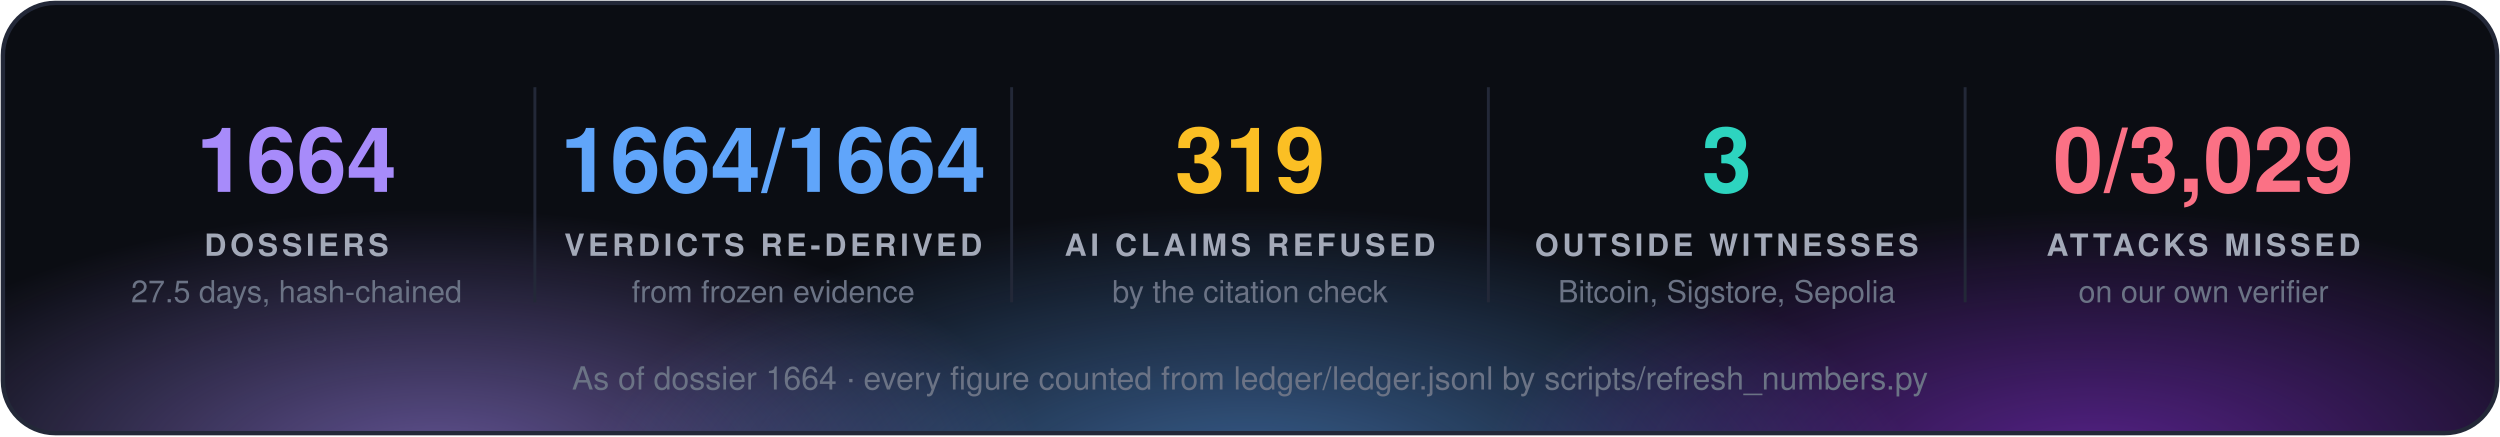
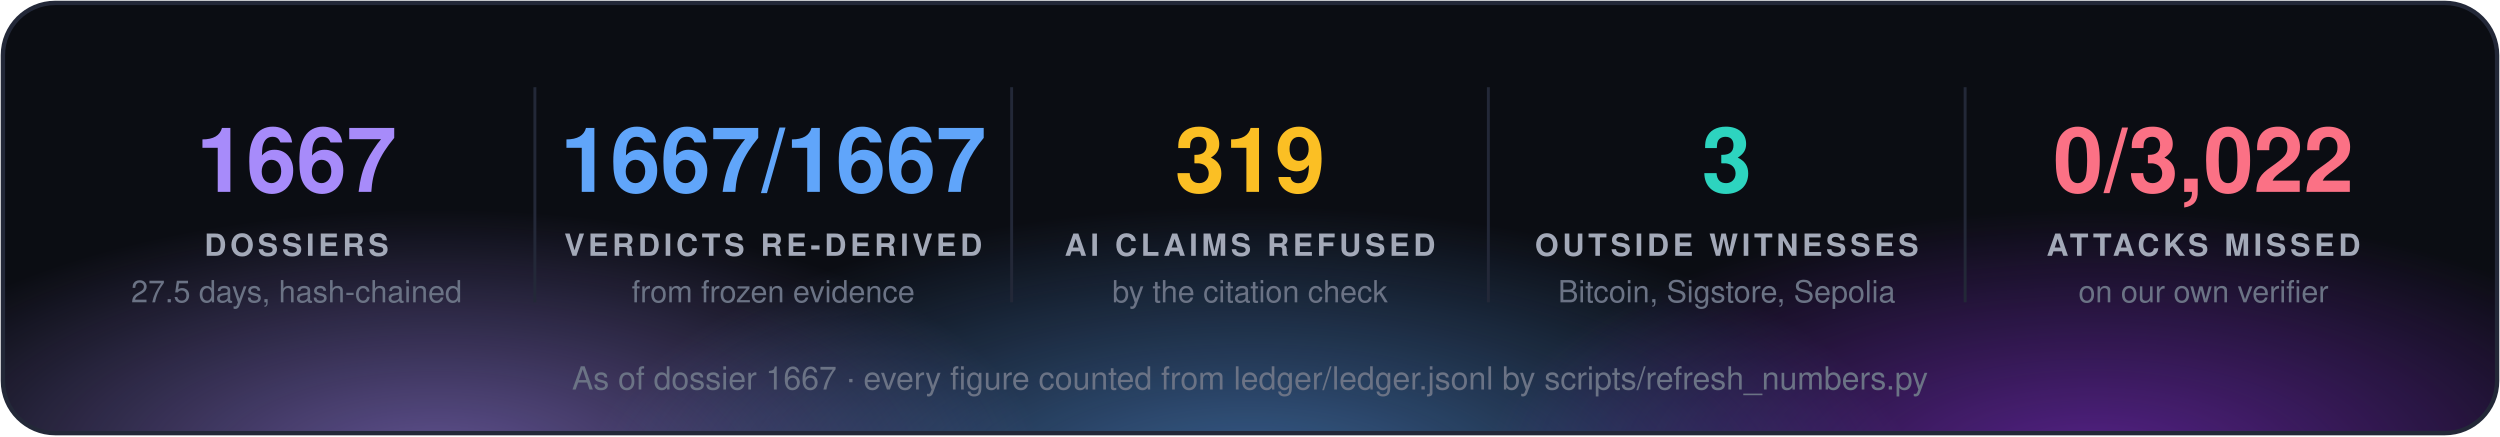
<svg xmlns="http://www.w3.org/2000/svg" width="860" height="150" viewBox="0 0 860 150" font-family="'Segoe UI', 'Helvetica Neue', Helvetica, Arial, sans-serif">
  <defs>
    <radialGradient id="g0" cx="50%" cy="50%" r="50%">
      <stop offset="0" stop-color="#a78bfa" stop-opacity="0.55" />
      <stop offset="1" stop-color="#a78bfa" stop-opacity="0" />
    </radialGradient>
    <radialGradient id="g1" cx="50%" cy="50%" r="50%">
      <stop offset="0" stop-color="#60a5fa" stop-opacity="0.55" />
      <stop offset="1" stop-color="#60a5fa" stop-opacity="0" />
    </radialGradient>
    <radialGradient id="g2" cx="50%" cy="50%" r="50%">
      <stop offset="0" stop-color="#9333ea" stop-opacity="0.55" />
      <stop offset="1" stop-color="#9333ea" stop-opacity="0" />
    </radialGradient>
    <clipPath id="panel">
      <rect x="1" y="1" width="858" height="148" rx="18" />
    </clipPath>
  </defs>
  <rect x="1" y="1" width="858" height="148" rx="18" fill="#0b0d13" />
  <g clip-path="url(#panel)">
    <ellipse cx="150" cy="160" rx="210" ry="88" fill="url(#g0)" />
    <ellipse cx="430" cy="168" rx="230" ry="97" fill="url(#g1)" />
    <ellipse cx="720" cy="160" rx="210" ry="88" fill="url(#g2)" />
  </g>
  <rect x="1" y="1" width="858" height="148" rx="18" fill="none" stroke="#232838" stroke-width="1.5" />
-   <text x="102.0" y="66" fill="#a78bfa" font-size="31" font-weight="700" text-anchor="middle">1664</text>
+   <text x="102.0" y="66" fill="#a78bfa" font-size="31" font-weight="700" text-anchor="middle">1667</text>
  <text x="102.0" y="88" fill="#a3a9b8" font-size="10.5" font-weight="700" letter-spacing="1.3" text-anchor="middle">DOSSIERS</text>
  <text x="102.0" y="104" fill="#6b7385" font-size="10.5" text-anchor="middle">27.5 days, hash-chained</text>
  <line x1="184.0" y1="30" x2="184.0" y2="104" stroke="#232838" />
-   <text x="266.0" y="66" fill="#60a5fa" font-size="31" font-weight="700" text-anchor="middle">1664/1664</text>
+   <text x="266.0" y="66" fill="#60a5fa" font-size="31" font-weight="700" text-anchor="middle">1667/1667</text>
  <text x="266.0" y="88" fill="#a3a9b8" font-size="10.5" font-weight="700" letter-spacing="1.3" text-anchor="middle">VERDICTS RE-DERIVED</text>
  <text x="266.0" y="104" fill="#6b7385" font-size="10.5" text-anchor="middle">from frozen evidence</text>
  <line x1="348.0" y1="30" x2="348.0" y2="104" stroke="#232838" />
  <text x="430.0" y="66" fill="#fbbf24" font-size="31" font-weight="700" text-anchor="middle">319</text>
  <text x="430.0" y="88" fill="#a3a9b8" font-size="10.5" font-weight="700" letter-spacing="1.3" text-anchor="middle">AI CLAIMS REFUSED</text>
  <text x="430.0" y="104" fill="#6b7385" font-size="10.5" text-anchor="middle">by the citation check</text>
  <line x1="512.0" y1="30" x2="512.0" y2="104" stroke="#232838" />
  <text x="594.0" y="66" fill="#2dd4bf" font-size="31" font-weight="700" text-anchor="middle">3</text>
  <text x="594.0" y="88" fill="#a3a9b8" font-size="10.5" font-weight="700" letter-spacing="1.3" text-anchor="middle">OUTSIDE WITNESSES</text>
  <text x="594.0" y="104" fill="#6b7385" font-size="10.5" text-anchor="middle">Bitcoin, Sigstore, Sepolia</text>
  <line x1="676.0" y1="30" x2="676.0" y2="104" stroke="#232838" />
-   <text x="758.0" y="66" fill="#fb7185" font-size="31" font-weight="700" text-anchor="middle">0/3,029</text>
+   <text x="758.0" y="66" fill="#fb7185" font-size="31" font-weight="700" text-anchor="middle">0/3,022</text>
  <text x="758.0" y="88" fill="#a3a9b8" font-size="10.5" font-weight="700" letter-spacing="1.3" text-anchor="middle">ATTACKS MISSED</text>
  <text x="758.0" y="104" fill="#6b7385" font-size="10.5" text-anchor="middle">on our own verifier</text>
-   <text x="430.0" y="134" fill="#6b7385" font-size="11" text-anchor="middle">As of dossier 1664 · every figure counted from ledger/ledger.jsonl by scripts/refresh_numbers.py</text>
+   <text x="430.0" y="134" fill="#6b7385" font-size="11" text-anchor="middle">As of dossier 1667 · every figure counted from ledger/ledger.jsonl by scripts/refresh_numbers.py</text>
</svg>
